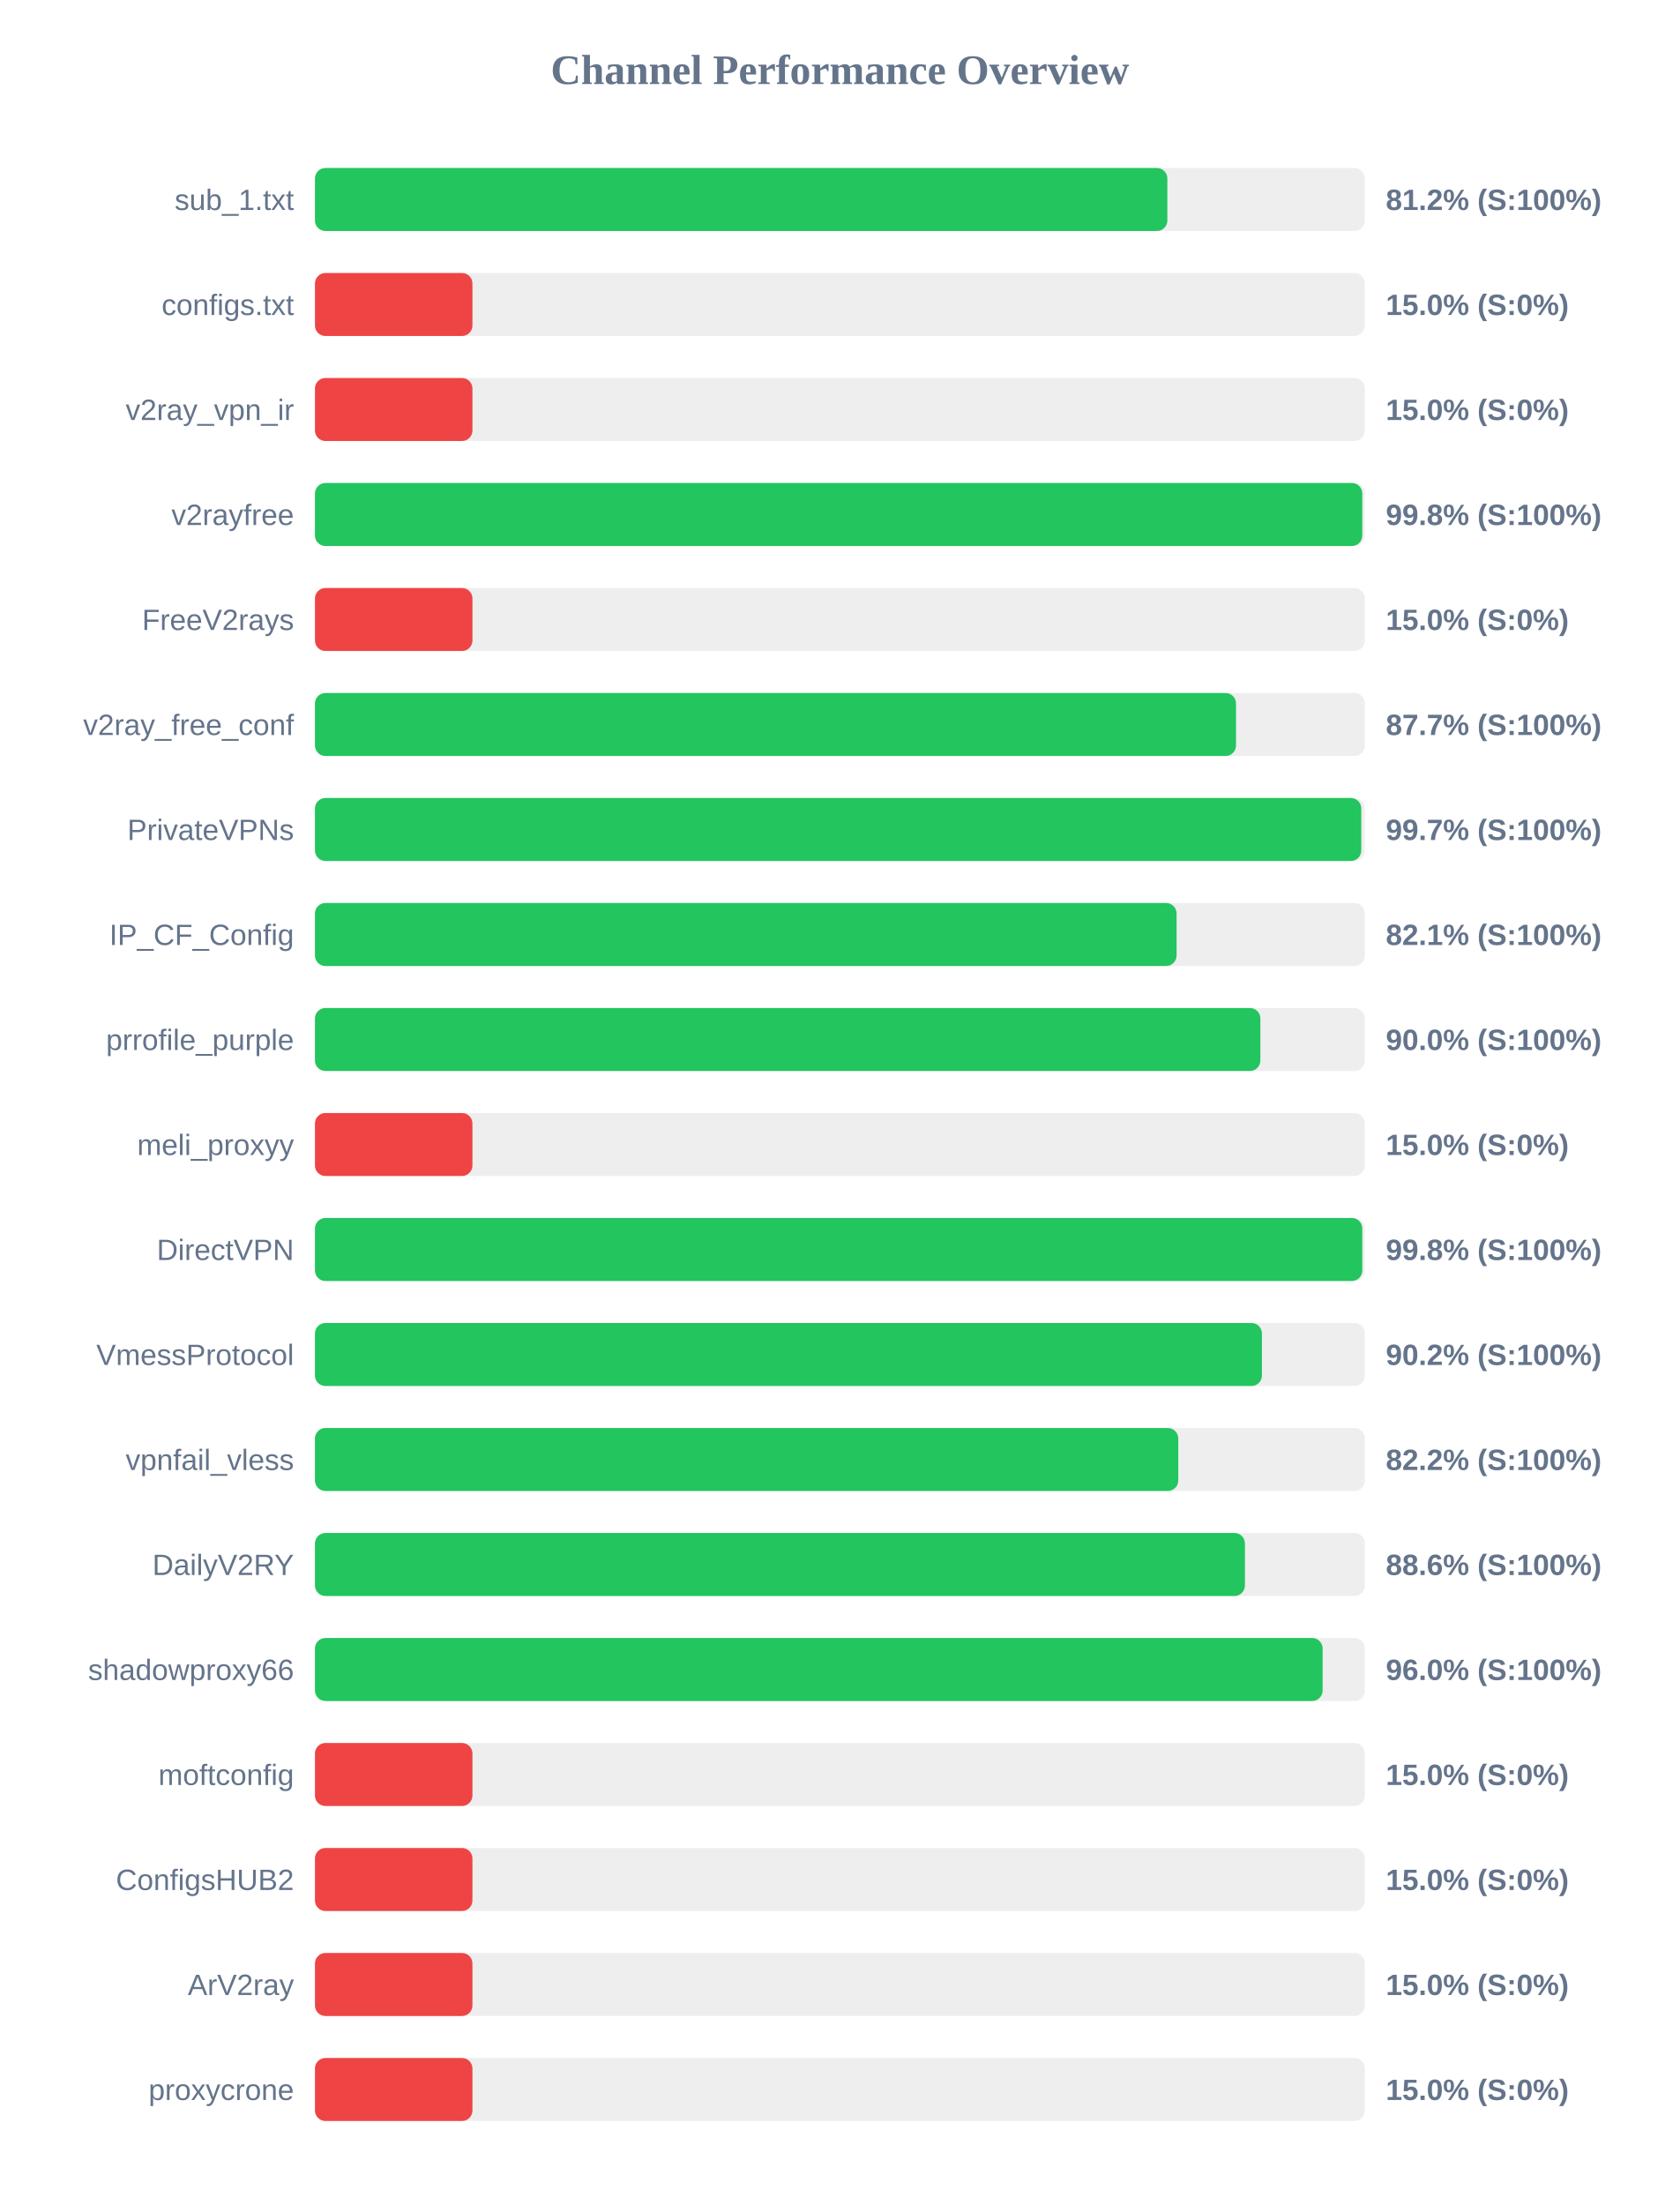
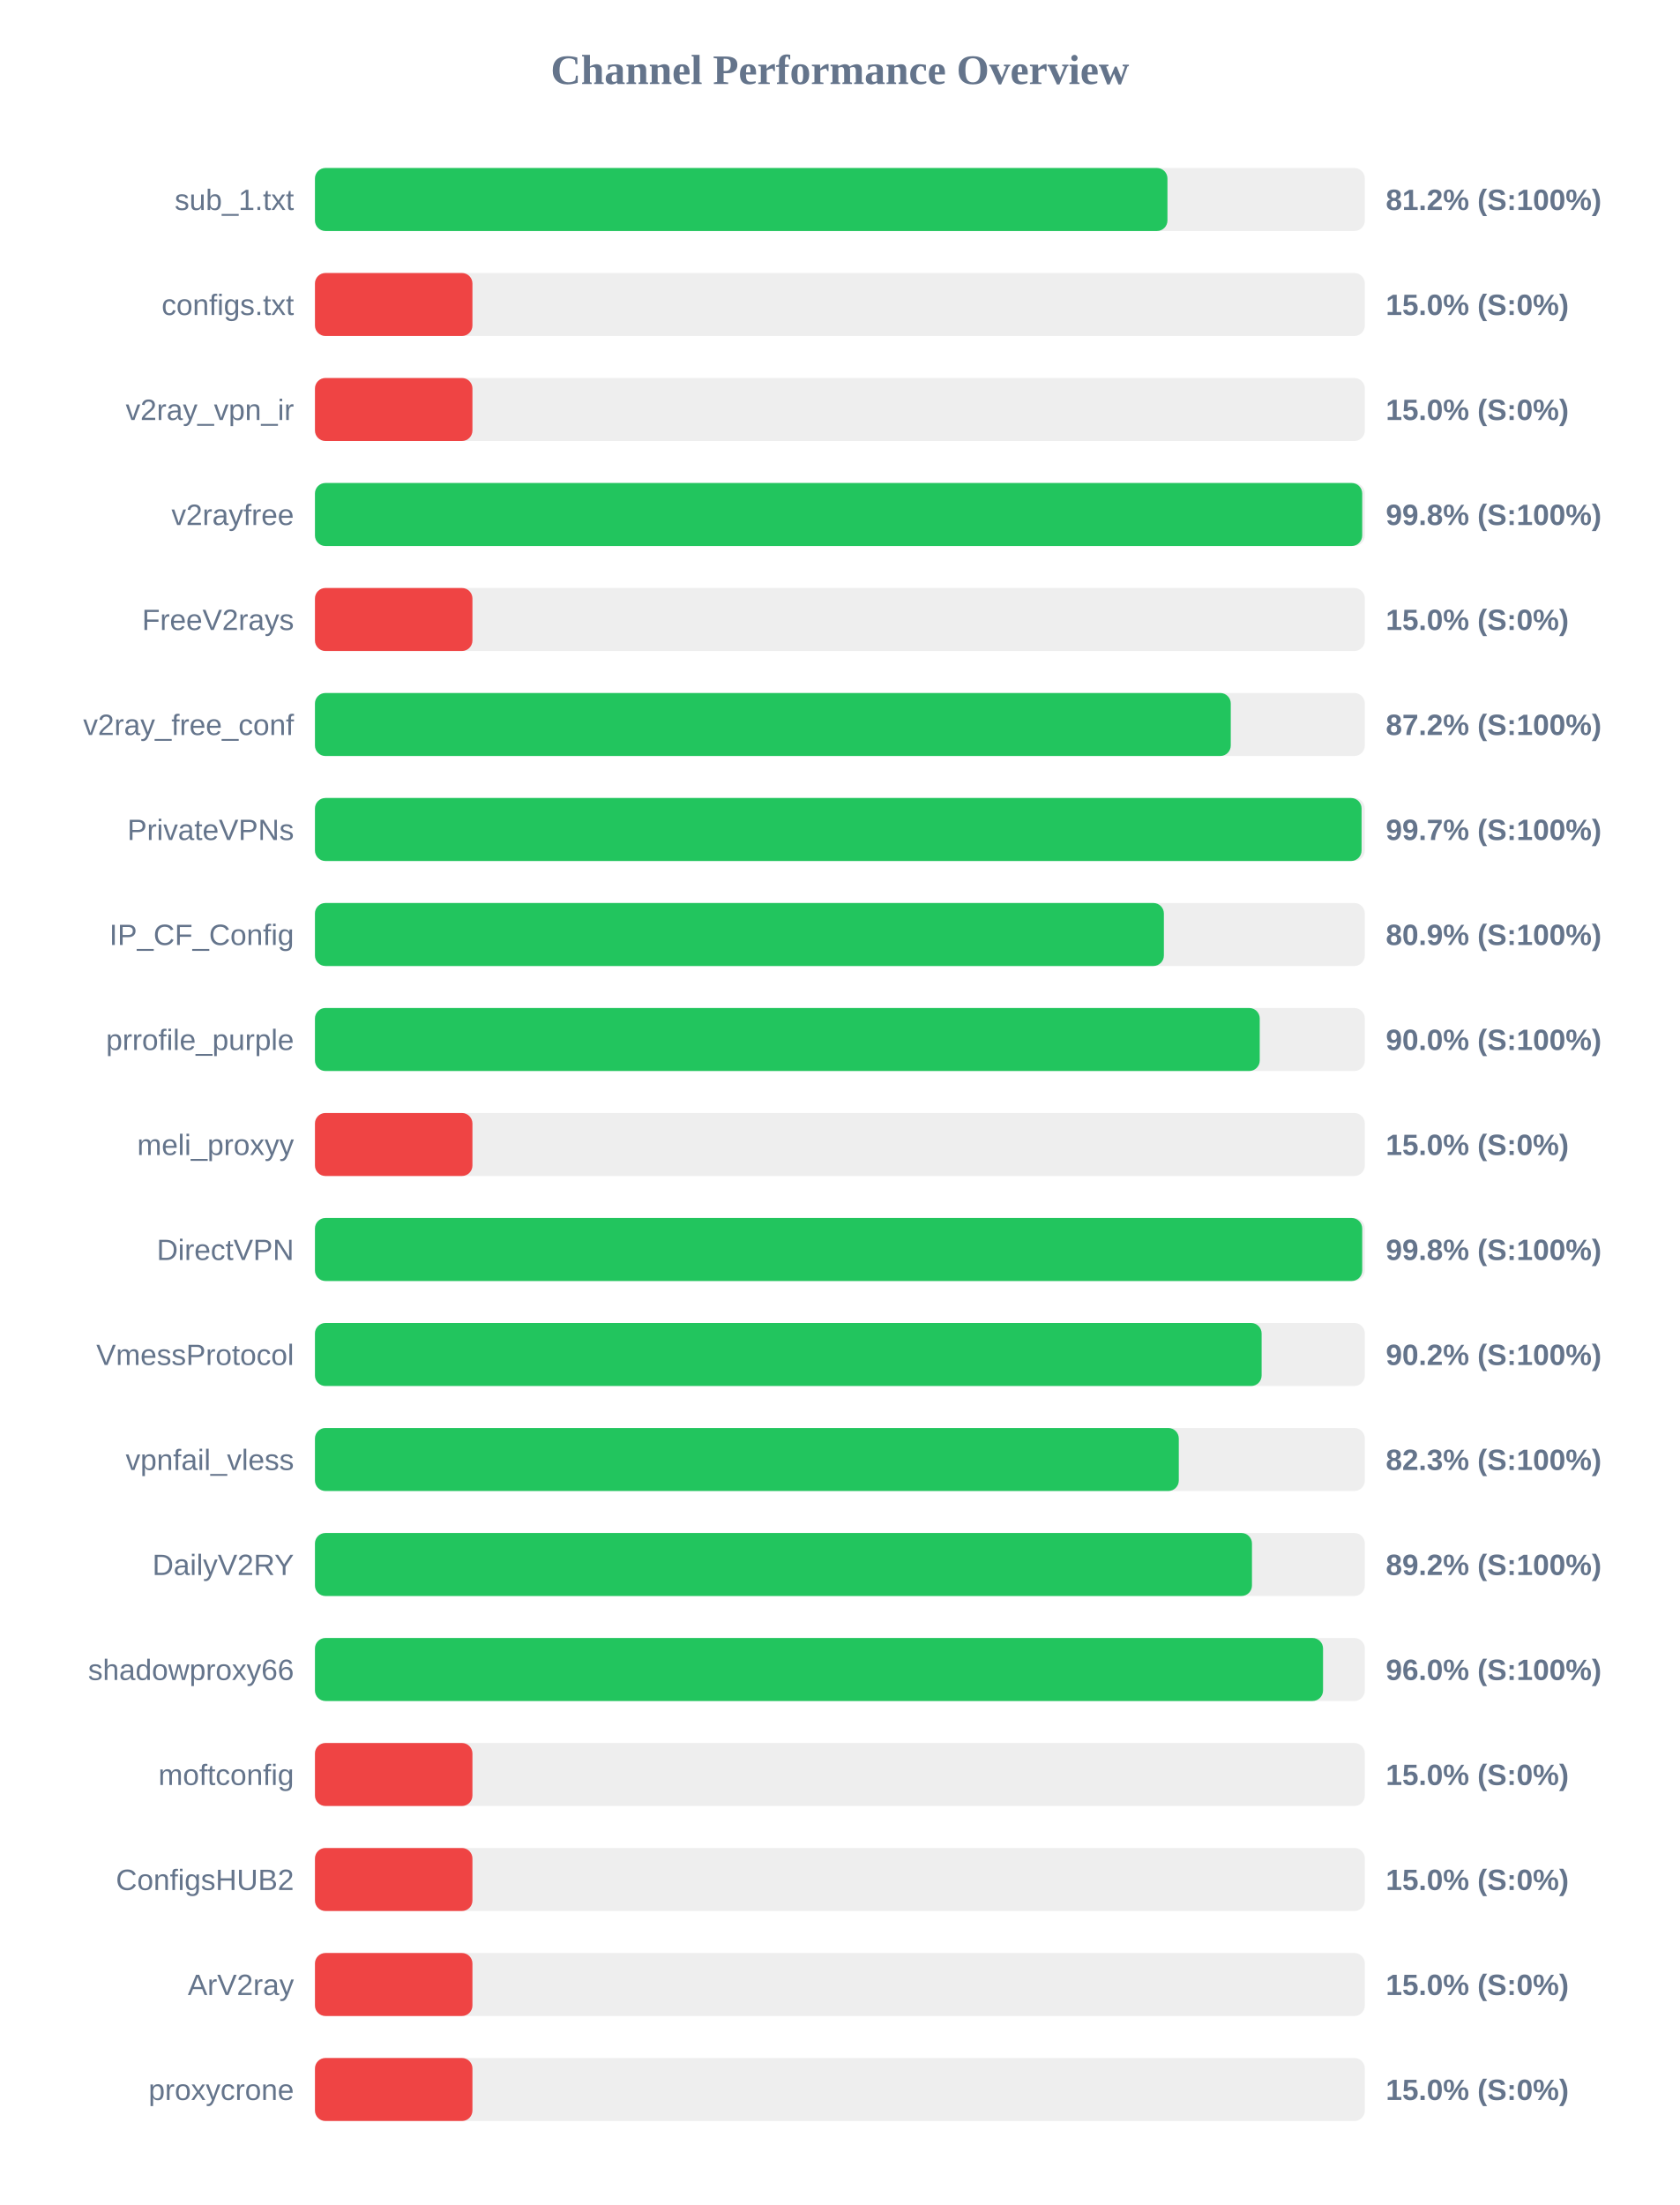
<svg xmlns="http://www.w3.org/2000/svg" width="800" height="1050" version="1.1">
  <style>
        .row { font: 14px Arial; fill: #64748b; }
        .score { font: bold 14px Arial; fill: #64748b; }
    </style>
  <text x="400" y="40" text-anchor="middle" font-size="20px" font-weight="bold" fill="#64748b">Channel Performance Overview</text>
  <rect x="150" y="80" width="500" height="30" fill="#eee" rx="5" />
-   <rect x="150" y="80" width="405.95" height="30" fill="#22c55e" rx="5" />
+   <rect x="150" y="80" width="406.0" height="30" fill="#22c55e" rx="5" />
  <text x="140" y="100" text-anchor="end" class="row">sub_1.txt</text>
  <text x="660" y="100" text-anchor="start" class="score">81.2% (S:100%)</text>
  <rect x="150" y="130" width="500" height="30" fill="#eee" rx="5" />
  <rect x="150" y="130" width="75.0" height="30" fill="#ef4444" rx="5" />
  <text x="140" y="150" text-anchor="end" class="row">configs.txt</text>
  <text x="660" y="150" text-anchor="start" class="score">15.0% (S:0%)</text>
  <rect x="150" y="180" width="500" height="30" fill="#eee" rx="5" />
  <rect x="150" y="180" width="75.0" height="30" fill="#ef4444" rx="5" />
  <text x="140" y="200" text-anchor="end" class="row">v2ray_vpn_ir</text>
  <text x="660" y="200" text-anchor="start" class="score">15.0% (S:0%)</text>
  <rect x="150" y="230" width="500" height="30" fill="#eee" rx="5" />
-   <rect x="150" y="230" width="498.8" height="30" fill="#22c55e" rx="5" />
+   <rect x="150" y="230" width="498.75" height="30" fill="#22c55e" rx="5" />
  <text x="140" y="250" text-anchor="end" class="row">v2rayfree</text>
  <text x="660" y="250" text-anchor="start" class="score">99.8% (S:100%)</text>
  <rect x="150" y="280" width="500" height="30" fill="#eee" rx="5" />
  <rect x="150" y="280" width="75.0" height="30" fill="#ef4444" rx="5" />
  <text x="140" y="300" text-anchor="end" class="row">FreeV2rays</text>
  <text x="660" y="300" text-anchor="start" class="score">15.0% (S:0%)</text>
  <rect x="150" y="330" width="500" height="30" fill="#eee" rx="5" />
-   <rect x="150" y="330" width="438.65" height="30" fill="#22c55e" rx="5" />
+   <rect x="150" y="330" width="436.15" height="30" fill="#22c55e" rx="5" />
  <text x="140" y="350" text-anchor="end" class="row">v2ray_free_conf</text>
-   <text x="660" y="350" text-anchor="start" class="score">87.7% (S:100%)</text>
+   <text x="660" y="350" text-anchor="start" class="score">87.2% (S:100%)</text>
  <rect x="150" y="380" width="500" height="30" fill="#eee" rx="5" />
-   <rect x="150" y="380" width="498.3" height="30" fill="#22c55e" rx="5" />
+   <rect x="150" y="380" width="498.45" height="30" fill="#22c55e" rx="5" />
  <text x="140" y="400" text-anchor="end" class="row">PrivateVPNs</text>
  <text x="660" y="400" text-anchor="start" class="score">99.7% (S:100%)</text>
  <rect x="150" y="430" width="500" height="30" fill="#eee" rx="5" />
-   <rect x="150" y="430" width="410.35" height="30" fill="#22c55e" rx="5" />
+   <rect x="150" y="430" width="404.3" height="30" fill="#22c55e" rx="5" />
  <text x="140" y="450" text-anchor="end" class="row">IP_CF_Config</text>
-   <text x="660" y="450" text-anchor="start" class="score">82.1% (S:100%)</text>
+   <text x="660" y="450" text-anchor="start" class="score">80.9% (S:100%)</text>
  <rect x="150" y="480" width="500" height="30" fill="#eee" rx="5" />
-   <rect x="150" y="480" width="450.25" height="30" fill="#22c55e" rx="5" />
+   <rect x="150" y="480" width="449.95" height="30" fill="#22c55e" rx="5" />
  <text x="140" y="500" text-anchor="end" class="row">prrofile_purple</text>
  <text x="660" y="500" text-anchor="start" class="score">90.0% (S:100%)</text>
  <rect x="150" y="530" width="500" height="30" fill="#eee" rx="5" />
  <rect x="150" y="530" width="75.0" height="30" fill="#ef4444" rx="5" />
  <text x="140" y="550" text-anchor="end" class="row">meli_proxyy</text>
  <text x="660" y="550" text-anchor="start" class="score">15.0% (S:0%)</text>
  <rect x="150" y="580" width="500" height="30" fill="#eee" rx="5" />
-   <rect x="150" y="580" width="498.8" height="30" fill="#22c55e" rx="5" />
+   <rect x="150" y="580" width="498.75" height="30" fill="#22c55e" rx="5" />
  <text x="140" y="600" text-anchor="end" class="row">DirectVPN</text>
  <text x="660" y="600" text-anchor="start" class="score">99.8% (S:100%)</text>
  <rect x="150" y="630" width="500" height="30" fill="#eee" rx="5" />
-   <rect x="150" y="630" width="451.0" height="30" fill="#22c55e" rx="5" />
+   <rect x="150" y="630" width="450.85" height="30" fill="#22c55e" rx="5" />
  <text x="140" y="650" text-anchor="end" class="row">VmessProtocol</text>
  <text x="660" y="650" text-anchor="start" class="score">90.2% (S:100%)</text>
  <rect x="150" y="680" width="500" height="30" fill="#eee" rx="5" />
-   <rect x="150" y="680" width="411.15" height="30" fill="#22c55e" rx="5" />
+   <rect x="150" y="680" width="411.4" height="30" fill="#22c55e" rx="5" />
  <text x="140" y="700" text-anchor="end" class="row">vpnfail_vless</text>
-   <text x="660" y="700" text-anchor="start" class="score">82.2% (S:100%)</text>
+   <text x="660" y="700" text-anchor="start" class="score">82.3% (S:100%)</text>
  <rect x="150" y="730" width="500" height="30" fill="#eee" rx="5" />
-   <rect x="150" y="730" width="442.9" height="30" fill="#22c55e" rx="5" />
+   <rect x="150" y="730" width="446.25" height="30" fill="#22c55e" rx="5" />
  <text x="140" y="750" text-anchor="end" class="row">DailyV2RY</text>
-   <text x="660" y="750" text-anchor="start" class="score">88.6% (S:100%)</text>
+   <text x="660" y="750" text-anchor="start" class="score">89.2% (S:100%)</text>
  <rect x="150" y="780" width="500" height="30" fill="#eee" rx="5" />
-   <rect x="150" y="780" width="479.9" height="30" fill="#22c55e" rx="5" />
+   <rect x="150" y="780" width="480.1" height="30" fill="#22c55e" rx="5" />
  <text x="140" y="800" text-anchor="end" class="row">shadowproxy66</text>
  <text x="660" y="800" text-anchor="start" class="score">96.0% (S:100%)</text>
  <rect x="150" y="830" width="500" height="30" fill="#eee" rx="5" />
  <rect x="150" y="830" width="75.0" height="30" fill="#ef4444" rx="5" />
  <text x="140" y="850" text-anchor="end" class="row">moftconfig</text>
  <text x="660" y="850" text-anchor="start" class="score">15.0% (S:0%)</text>
  <rect x="150" y="880" width="500" height="30" fill="#eee" rx="5" />
  <rect x="150" y="880" width="75.0" height="30" fill="#ef4444" rx="5" />
  <text x="140" y="900" text-anchor="end" class="row">ConfigsHUB2</text>
  <text x="660" y="900" text-anchor="start" class="score">15.0% (S:0%)</text>
  <rect x="150" y="930" width="500" height="30" fill="#eee" rx="5" />
  <rect x="150" y="930" width="75.0" height="30" fill="#ef4444" rx="5" />
  <text x="140" y="950" text-anchor="end" class="row">ArV2ray</text>
  <text x="660" y="950" text-anchor="start" class="score">15.0% (S:0%)</text>
  <rect x="150" y="980" width="500" height="30" fill="#eee" rx="5" />
  <rect x="150" y="980" width="75.0" height="30" fill="#ef4444" rx="5" />
  <text x="140" y="1000" text-anchor="end" class="row">proxycrone</text>
  <text x="660" y="1000" text-anchor="start" class="score">15.0% (S:0%)</text>
</svg>
